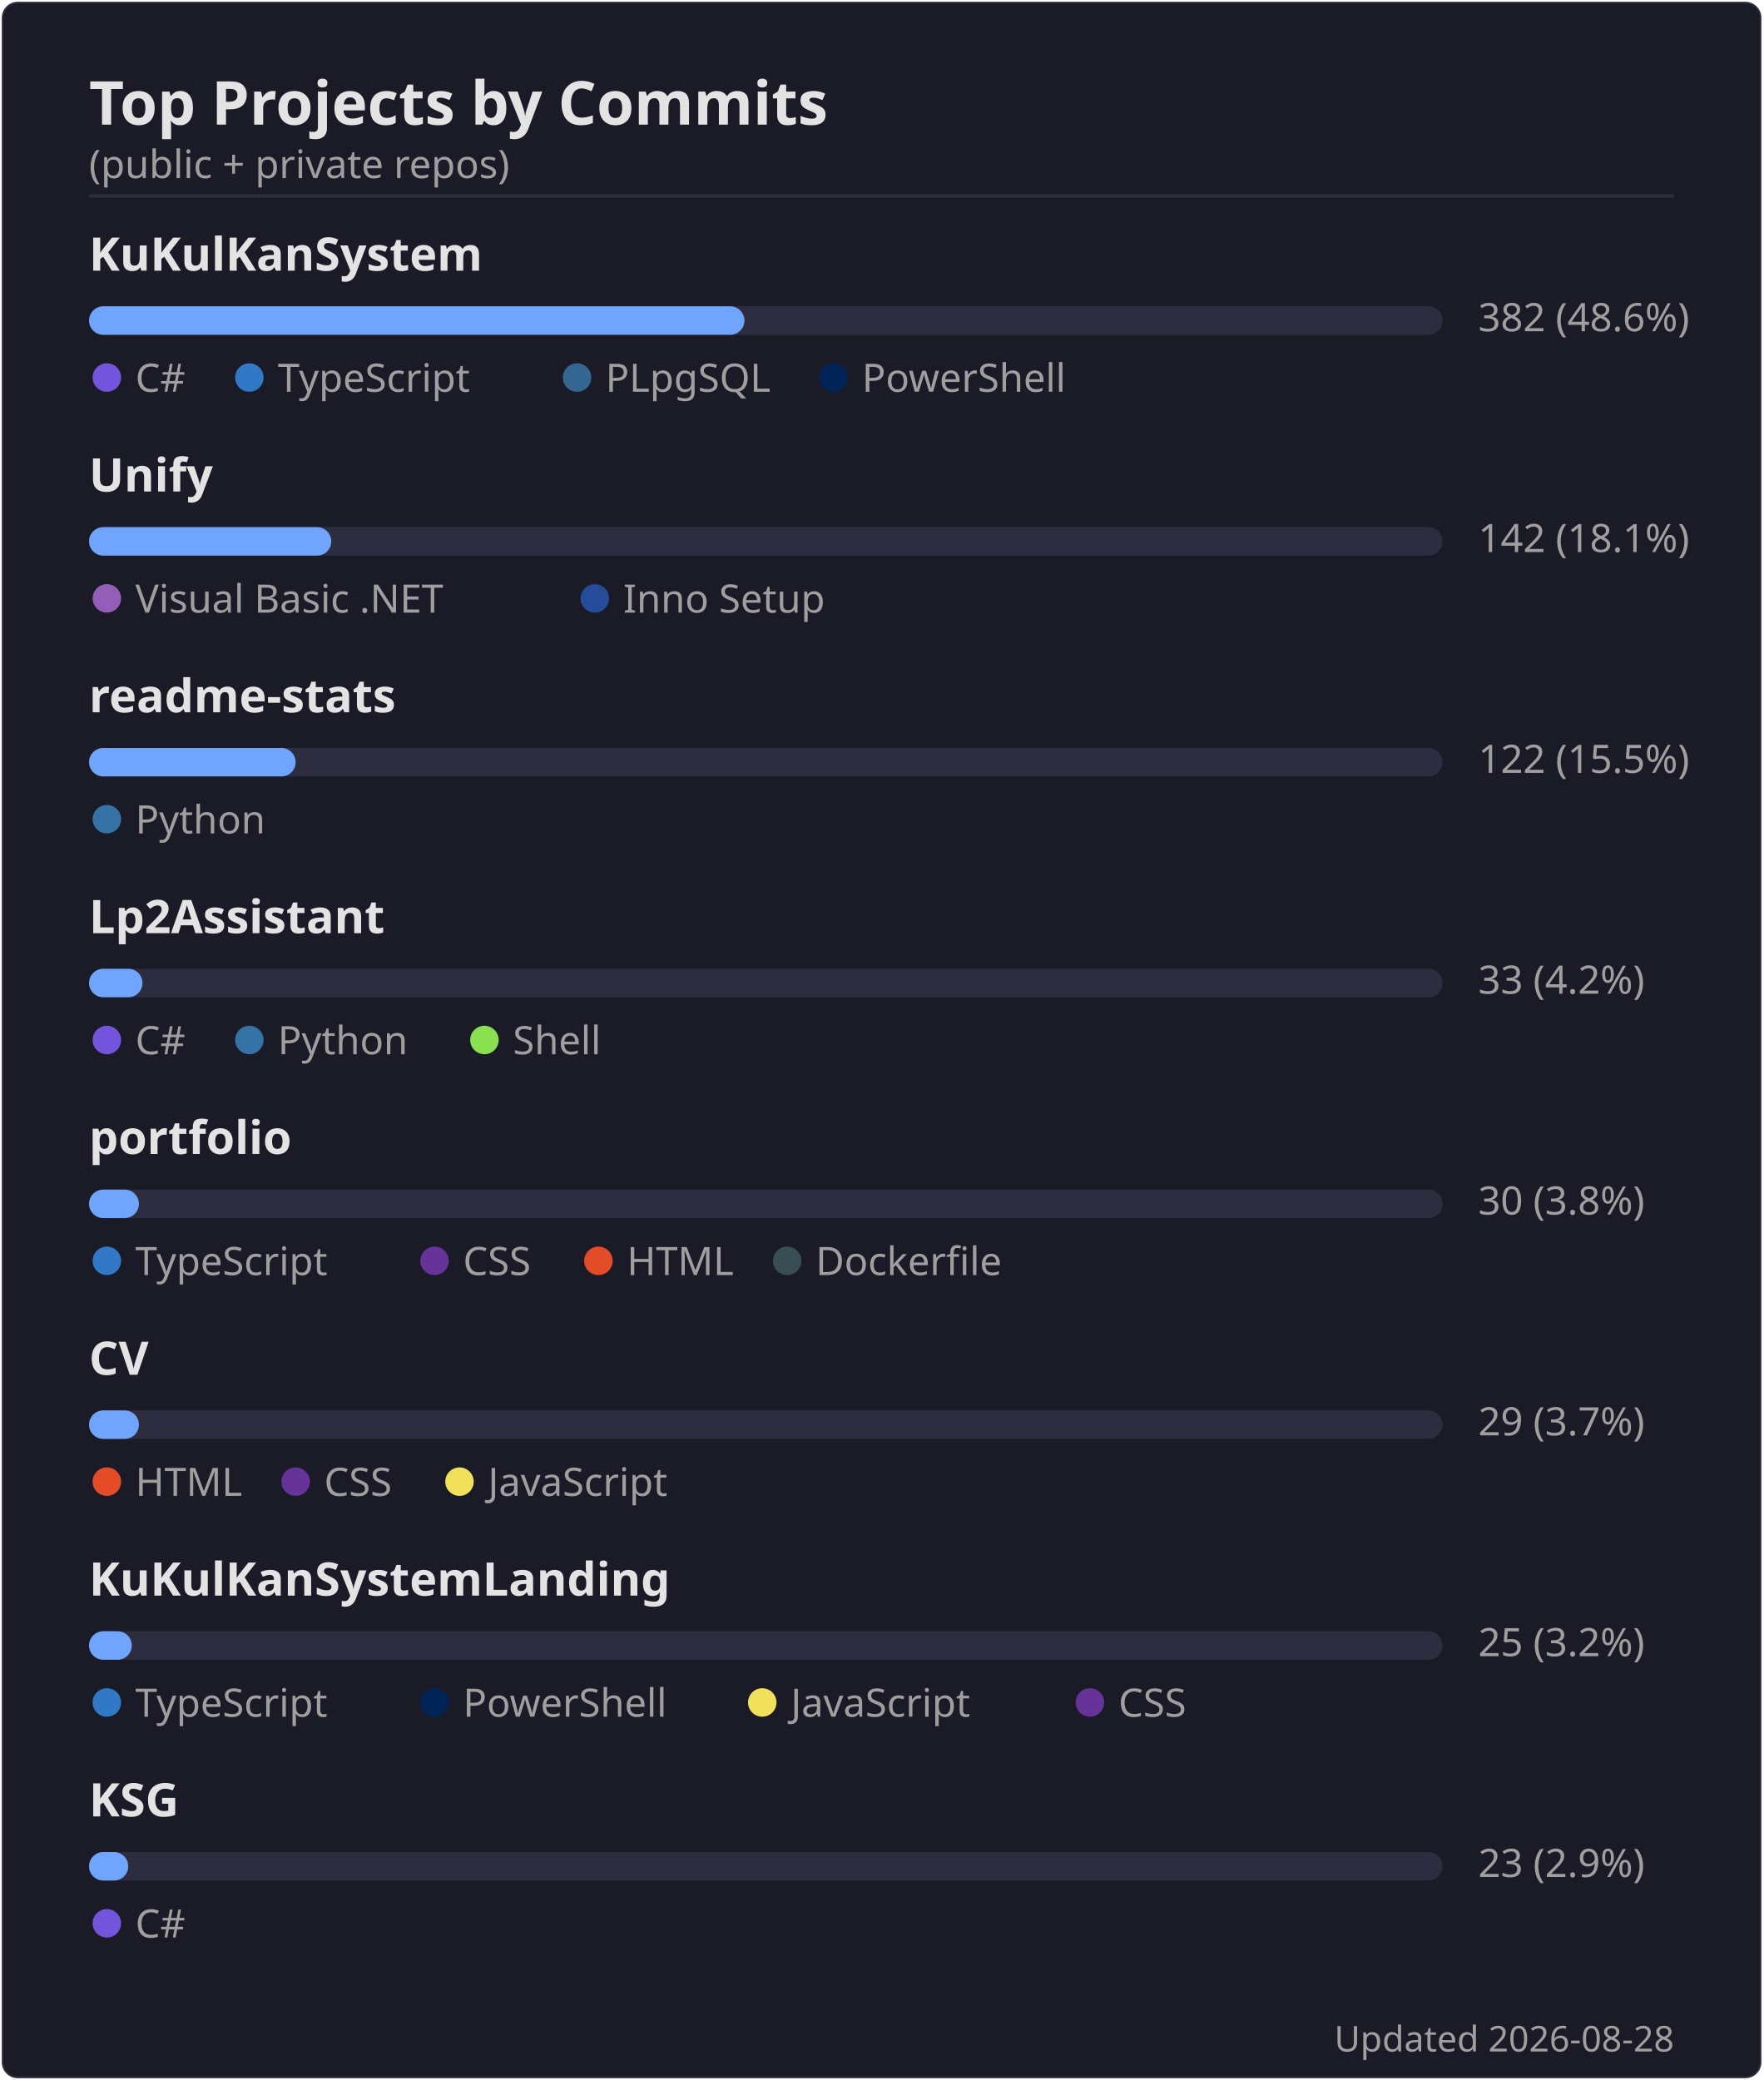
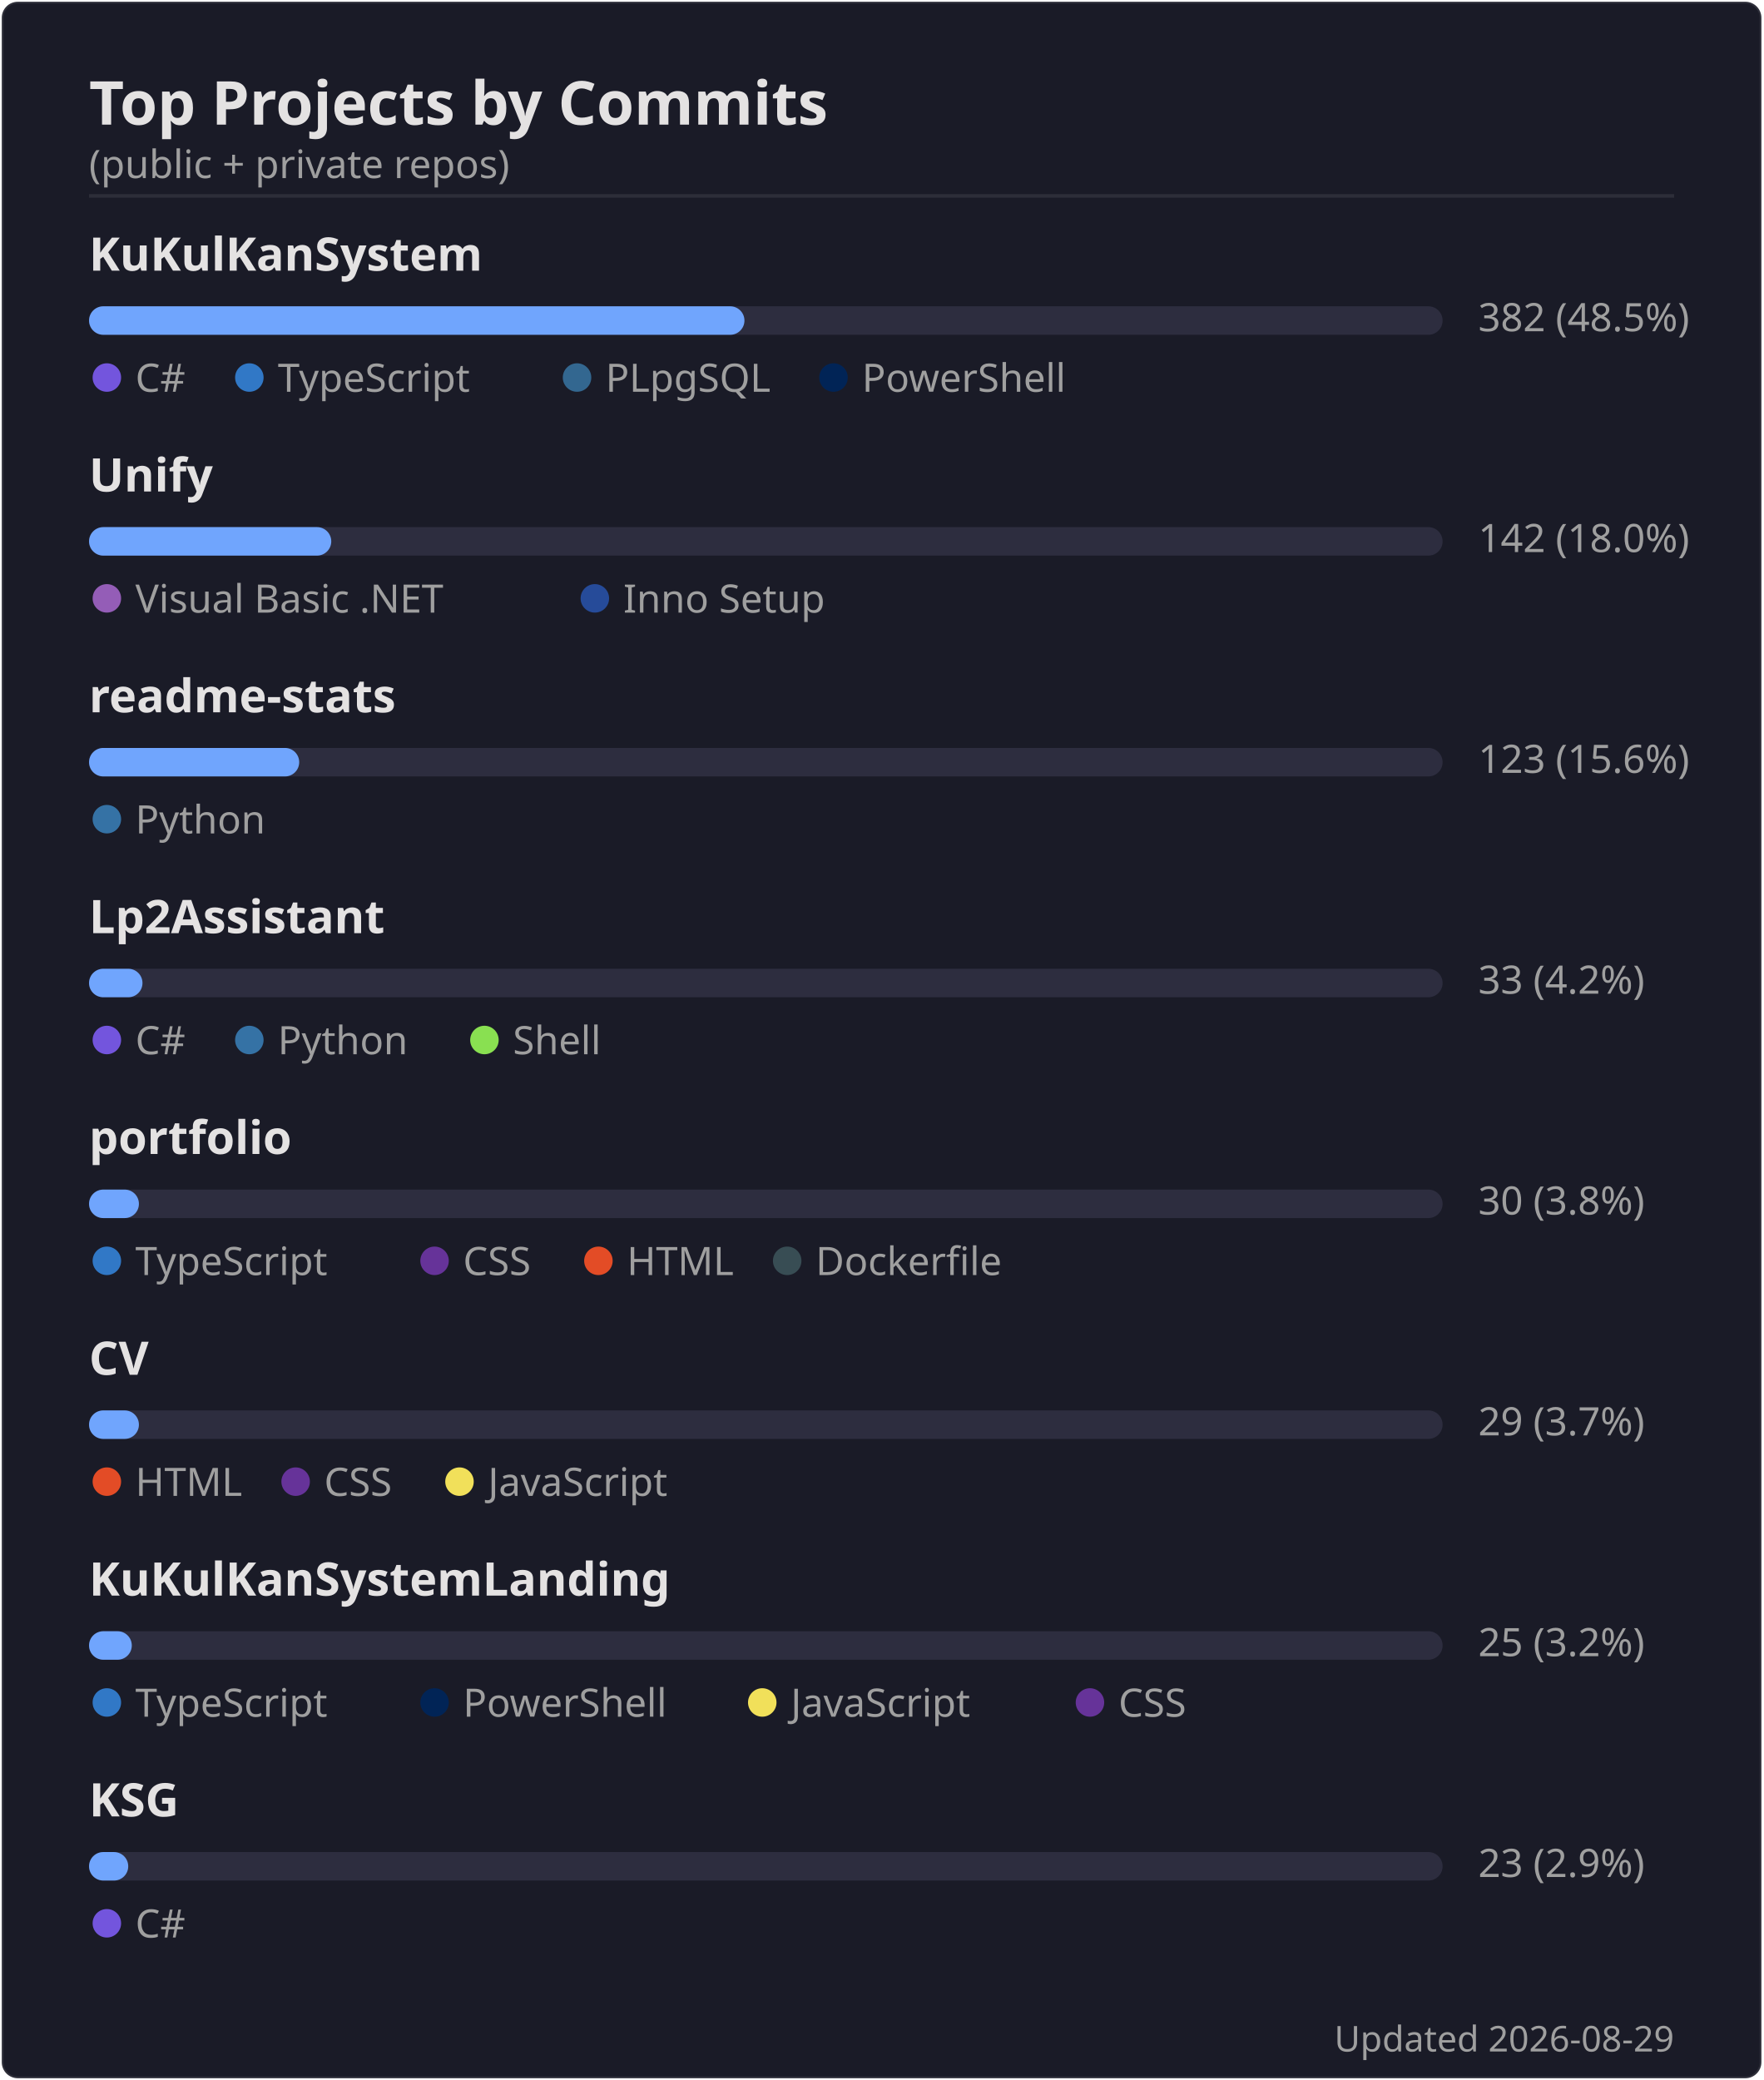
<svg xmlns="http://www.w3.org/2000/svg" width="495" height="584" viewBox="0 0 495 584">
  <rect width="494" height="583" x=".5" y=".5" rx="4.5" fill="#1a1b27" stroke="#e4e2e2" stroke-opacity=".1" />
  <text font-family="'Segoe UI', Ubuntu, 'Helvetica Neue', sans-serif" font-size="17" font-weight="600" fill="#e4e2e2" x="25" y="35" text-anchor="start">Top Projects by Commits</text>
  <text font-family="'Segoe UI', Ubuntu, 'Helvetica Neue', sans-serif" font-size="11" font-weight="400" fill="#9f9f9f" x="25" y="50" text-anchor="start">(public + private repos)</text>
  <line x1="25" x2="470" y1="55" y2="55" stroke="#e4e2e2" stroke-opacity=".1" />
  <text font-family="'Segoe UI', Ubuntu, 'Helvetica Neue', sans-serif" font-size="13" font-weight="600" fill="#e4e2e2" x="25" y="76" text-anchor="start">KuKulKanSystem</text>
  <rect x="25" y="86" width="380" height="8" rx="4" fill="#2d2d3f" />
  <rect x="25" y="86" width="184" height="8" rx="4" fill="#70a5fd" />
-   <text font-family="'Segoe UI', Ubuntu, 'Helvetica Neue', sans-serif" font-size="11" font-weight="400" fill="#9f9f9f" x="415" y="93" text-anchor="start">382  (48.6%)</text>
+   <text font-family="'Segoe UI', Ubuntu, 'Helvetica Neue', sans-serif" font-size="11" font-weight="400" fill="#9f9f9f" x="415" y="93" text-anchor="start">382  (48.5%)</text>
  <circle cx="30" cy="106" r="4" fill="#7355dd" />
  <text font-family="'Segoe UI', Ubuntu, 'Helvetica Neue', sans-serif" font-size="11" font-weight="400" fill="#9f9f9f" x="38" y="110" text-anchor="start">C#</text>
  <circle cx="70" cy="106" r="4" fill="#3178c6" />
  <text font-family="'Segoe UI', Ubuntu, 'Helvetica Neue', sans-serif" font-size="11" font-weight="400" fill="#9f9f9f" x="78" y="110" text-anchor="start">TypeScript</text>
  <circle cx="162" cy="106" r="4" fill="#336790" />
  <text font-family="'Segoe UI', Ubuntu, 'Helvetica Neue', sans-serif" font-size="11" font-weight="400" fill="#9f9f9f" x="170" y="110" text-anchor="start">PLpgSQL</text>
  <circle cx="234" cy="106" r="4" fill="#012456" />
  <text font-family="'Segoe UI', Ubuntu, 'Helvetica Neue', sans-serif" font-size="11" font-weight="400" fill="#9f9f9f" x="242" y="110" text-anchor="start">PowerShell</text>
  <text font-family="'Segoe UI', Ubuntu, 'Helvetica Neue', sans-serif" font-size="13" font-weight="600" fill="#e4e2e2" x="25" y="138" text-anchor="start">Unify</text>
  <rect x="25" y="148" width="380" height="8" rx="4" fill="#2d2d3f" />
  <rect x="25" y="148" width="68" height="8" rx="4" fill="#70a5fd" />
-   <text font-family="'Segoe UI', Ubuntu, 'Helvetica Neue', sans-serif" font-size="11" font-weight="400" fill="#9f9f9f" x="415" y="155" text-anchor="start">142  (18.1%)</text>
+   <text font-family="'Segoe UI', Ubuntu, 'Helvetica Neue', sans-serif" font-size="11" font-weight="400" fill="#9f9f9f" x="415" y="155" text-anchor="start">142  (18.0%)</text>
  <circle cx="30" cy="168" r="4" fill="#945db7" />
  <text font-family="'Segoe UI', Ubuntu, 'Helvetica Neue', sans-serif" font-size="11" font-weight="400" fill="#9f9f9f" x="38" y="172" text-anchor="start">Visual Basic .NET</text>
  <circle cx="167" cy="168" r="4" fill="#264b99" />
  <text font-family="'Segoe UI', Ubuntu, 'Helvetica Neue', sans-serif" font-size="11" font-weight="400" fill="#9f9f9f" x="175" y="172" text-anchor="start">Inno Setup</text>
  <text font-family="'Segoe UI', Ubuntu, 'Helvetica Neue', sans-serif" font-size="13" font-weight="600" fill="#e4e2e2" x="25" y="200" text-anchor="start">readme-stats</text>
  <rect x="25" y="210" width="380" height="8" rx="4" fill="#2d2d3f" />
-   <rect x="25" y="210" width="58" height="8" rx="4" fill="#70a5fd" />
-   <text font-family="'Segoe UI', Ubuntu, 'Helvetica Neue', sans-serif" font-size="11" font-weight="400" fill="#9f9f9f" x="415" y="217" text-anchor="start">122  (15.5%)</text>
+   <rect x="25" y="210" width="59" height="8" rx="4" fill="#70a5fd" />
+   <text font-family="'Segoe UI', Ubuntu, 'Helvetica Neue', sans-serif" font-size="11" font-weight="400" fill="#9f9f9f" x="415" y="217" text-anchor="start">123  (15.6%)</text>
  <circle cx="30" cy="230" r="4" fill="#3572A5" />
  <text font-family="'Segoe UI', Ubuntu, 'Helvetica Neue', sans-serif" font-size="11" font-weight="400" fill="#9f9f9f" x="38" y="234" text-anchor="start">Python</text>
  <text font-family="'Segoe UI', Ubuntu, 'Helvetica Neue', sans-serif" font-size="13" font-weight="600" fill="#e4e2e2" x="25" y="262" text-anchor="start">Lp2Assistant</text>
  <rect x="25" y="272" width="380" height="8" rx="4" fill="#2d2d3f" />
  <rect x="25" y="272" width="15" height="8" rx="4" fill="#70a5fd" />
  <text font-family="'Segoe UI', Ubuntu, 'Helvetica Neue', sans-serif" font-size="11" font-weight="400" fill="#9f9f9f" x="415" y="279" text-anchor="start">33  (4.2%)</text>
  <circle cx="30" cy="292" r="4" fill="#7355dd" />
  <text font-family="'Segoe UI', Ubuntu, 'Helvetica Neue', sans-serif" font-size="11" font-weight="400" fill="#9f9f9f" x="38" y="296" text-anchor="start">C#</text>
  <circle cx="70" cy="292" r="4" fill="#3572A5" />
  <text font-family="'Segoe UI', Ubuntu, 'Helvetica Neue', sans-serif" font-size="11" font-weight="400" fill="#9f9f9f" x="78" y="296" text-anchor="start">Python</text>
  <circle cx="136" cy="292" r="4" fill="#89e051" />
  <text font-family="'Segoe UI', Ubuntu, 'Helvetica Neue', sans-serif" font-size="11" font-weight="400" fill="#9f9f9f" x="144" y="296" text-anchor="start">Shell</text>
  <text font-family="'Segoe UI', Ubuntu, 'Helvetica Neue', sans-serif" font-size="13" font-weight="600" fill="#e4e2e2" x="25" y="324" text-anchor="start">portfolio</text>
  <rect x="25" y="334" width="380" height="8" rx="4" fill="#2d2d3f" />
  <rect x="25" y="334" width="14" height="8" rx="4" fill="#70a5fd" />
  <text font-family="'Segoe UI', Ubuntu, 'Helvetica Neue', sans-serif" font-size="11" font-weight="400" fill="#9f9f9f" x="415" y="341" text-anchor="start">30  (3.8%)</text>
  <circle cx="30" cy="354" r="4" fill="#3178c6" />
  <text font-family="'Segoe UI', Ubuntu, 'Helvetica Neue', sans-serif" font-size="11" font-weight="400" fill="#9f9f9f" x="38" y="358" text-anchor="start">TypeScript</text>
  <circle cx="122" cy="354" r="4" fill="#663399" />
  <text font-family="'Segoe UI', Ubuntu, 'Helvetica Neue', sans-serif" font-size="11" font-weight="400" fill="#9f9f9f" x="130" y="358" text-anchor="start">CSS</text>
  <circle cx="168" cy="354" r="4" fill="#e34c26" />
  <text font-family="'Segoe UI', Ubuntu, 'Helvetica Neue', sans-serif" font-size="11" font-weight="400" fill="#9f9f9f" x="176" y="358" text-anchor="start">HTML</text>
  <circle cx="221" cy="354" r="4" fill="#384d54" />
  <text font-family="'Segoe UI', Ubuntu, 'Helvetica Neue', sans-serif" font-size="11" font-weight="400" fill="#9f9f9f" x="229" y="358" text-anchor="start">Dockerfile</text>
  <text font-family="'Segoe UI', Ubuntu, 'Helvetica Neue', sans-serif" font-size="13" font-weight="600" fill="#e4e2e2" x="25" y="386" text-anchor="start">CV</text>
  <rect x="25" y="396" width="380" height="8" rx="4" fill="#2d2d3f" />
  <rect x="25" y="396" width="14" height="8" rx="4" fill="#70a5fd" />
  <text font-family="'Segoe UI', Ubuntu, 'Helvetica Neue', sans-serif" font-size="11" font-weight="400" fill="#9f9f9f" x="415" y="403" text-anchor="start">29  (3.7%)</text>
  <circle cx="30" cy="416" r="4" fill="#e34c26" />
  <text font-family="'Segoe UI', Ubuntu, 'Helvetica Neue', sans-serif" font-size="11" font-weight="400" fill="#9f9f9f" x="38" y="420" text-anchor="start">HTML</text>
  <circle cx="83" cy="416" r="4" fill="#663399" />
  <text font-family="'Segoe UI', Ubuntu, 'Helvetica Neue', sans-serif" font-size="11" font-weight="400" fill="#9f9f9f" x="91" y="420" text-anchor="start">CSS</text>
  <circle cx="129" cy="416" r="4" fill="#f1e05a" />
  <text font-family="'Segoe UI', Ubuntu, 'Helvetica Neue', sans-serif" font-size="11" font-weight="400" fill="#9f9f9f" x="137" y="420" text-anchor="start">JavaScript</text>
  <text font-family="'Segoe UI', Ubuntu, 'Helvetica Neue', sans-serif" font-size="13" font-weight="600" fill="#e4e2e2" x="25" y="448" text-anchor="start">KuKulKanSystemLanding</text>
  <rect x="25" y="458" width="380" height="8" rx="4" fill="#2d2d3f" />
  <rect x="25" y="458" width="12" height="8" rx="4" fill="#70a5fd" />
  <text font-family="'Segoe UI', Ubuntu, 'Helvetica Neue', sans-serif" font-size="11" font-weight="400" fill="#9f9f9f" x="415" y="465" text-anchor="start">25  (3.2%)</text>
  <circle cx="30" cy="478" r="4" fill="#3178c6" />
  <text font-family="'Segoe UI', Ubuntu, 'Helvetica Neue', sans-serif" font-size="11" font-weight="400" fill="#9f9f9f" x="38" y="482" text-anchor="start">TypeScript</text>
  <circle cx="122" cy="478" r="4" fill="#012456" />
  <text font-family="'Segoe UI', Ubuntu, 'Helvetica Neue', sans-serif" font-size="11" font-weight="400" fill="#9f9f9f" x="130" y="482" text-anchor="start">PowerShell</text>
  <circle cx="214" cy="478" r="4" fill="#f1e05a" />
  <text font-family="'Segoe UI', Ubuntu, 'Helvetica Neue', sans-serif" font-size="11" font-weight="400" fill="#9f9f9f" x="222" y="482" text-anchor="start">JavaScript</text>
  <circle cx="306" cy="478" r="4" fill="#663399" />
  <text font-family="'Segoe UI', Ubuntu, 'Helvetica Neue', sans-serif" font-size="11" font-weight="400" fill="#9f9f9f" x="314" y="482" text-anchor="start">CSS</text>
  <text font-family="'Segoe UI', Ubuntu, 'Helvetica Neue', sans-serif" font-size="13" font-weight="600" fill="#e4e2e2" x="25" y="510" text-anchor="start">KSG</text>
  <rect x="25" y="520" width="380" height="8" rx="4" fill="#2d2d3f" />
  <rect x="25" y="520" width="11" height="8" rx="4" fill="#70a5fd" />
  <text font-family="'Segoe UI', Ubuntu, 'Helvetica Neue', sans-serif" font-size="11" font-weight="400" fill="#9f9f9f" x="415" y="527" text-anchor="start">23  (2.9%)</text>
  <circle cx="30" cy="540" r="4" fill="#7355dd" />
  <text font-family="'Segoe UI', Ubuntu, 'Helvetica Neue', sans-serif" font-size="11" font-weight="400" fill="#9f9f9f" x="38" y="544" text-anchor="start">C#</text>
-   <text font-family="'Segoe UI', Ubuntu, 'Helvetica Neue', sans-serif" font-size="10" font-weight="400" fill="#9f9f9f" x="470" y="576" text-anchor="end">Updated 2026-08-28</text>
+   <text font-family="'Segoe UI', Ubuntu, 'Helvetica Neue', sans-serif" font-size="10" font-weight="400" fill="#9f9f9f" x="470" y="576" text-anchor="end">Updated 2026-08-29</text>
</svg>
